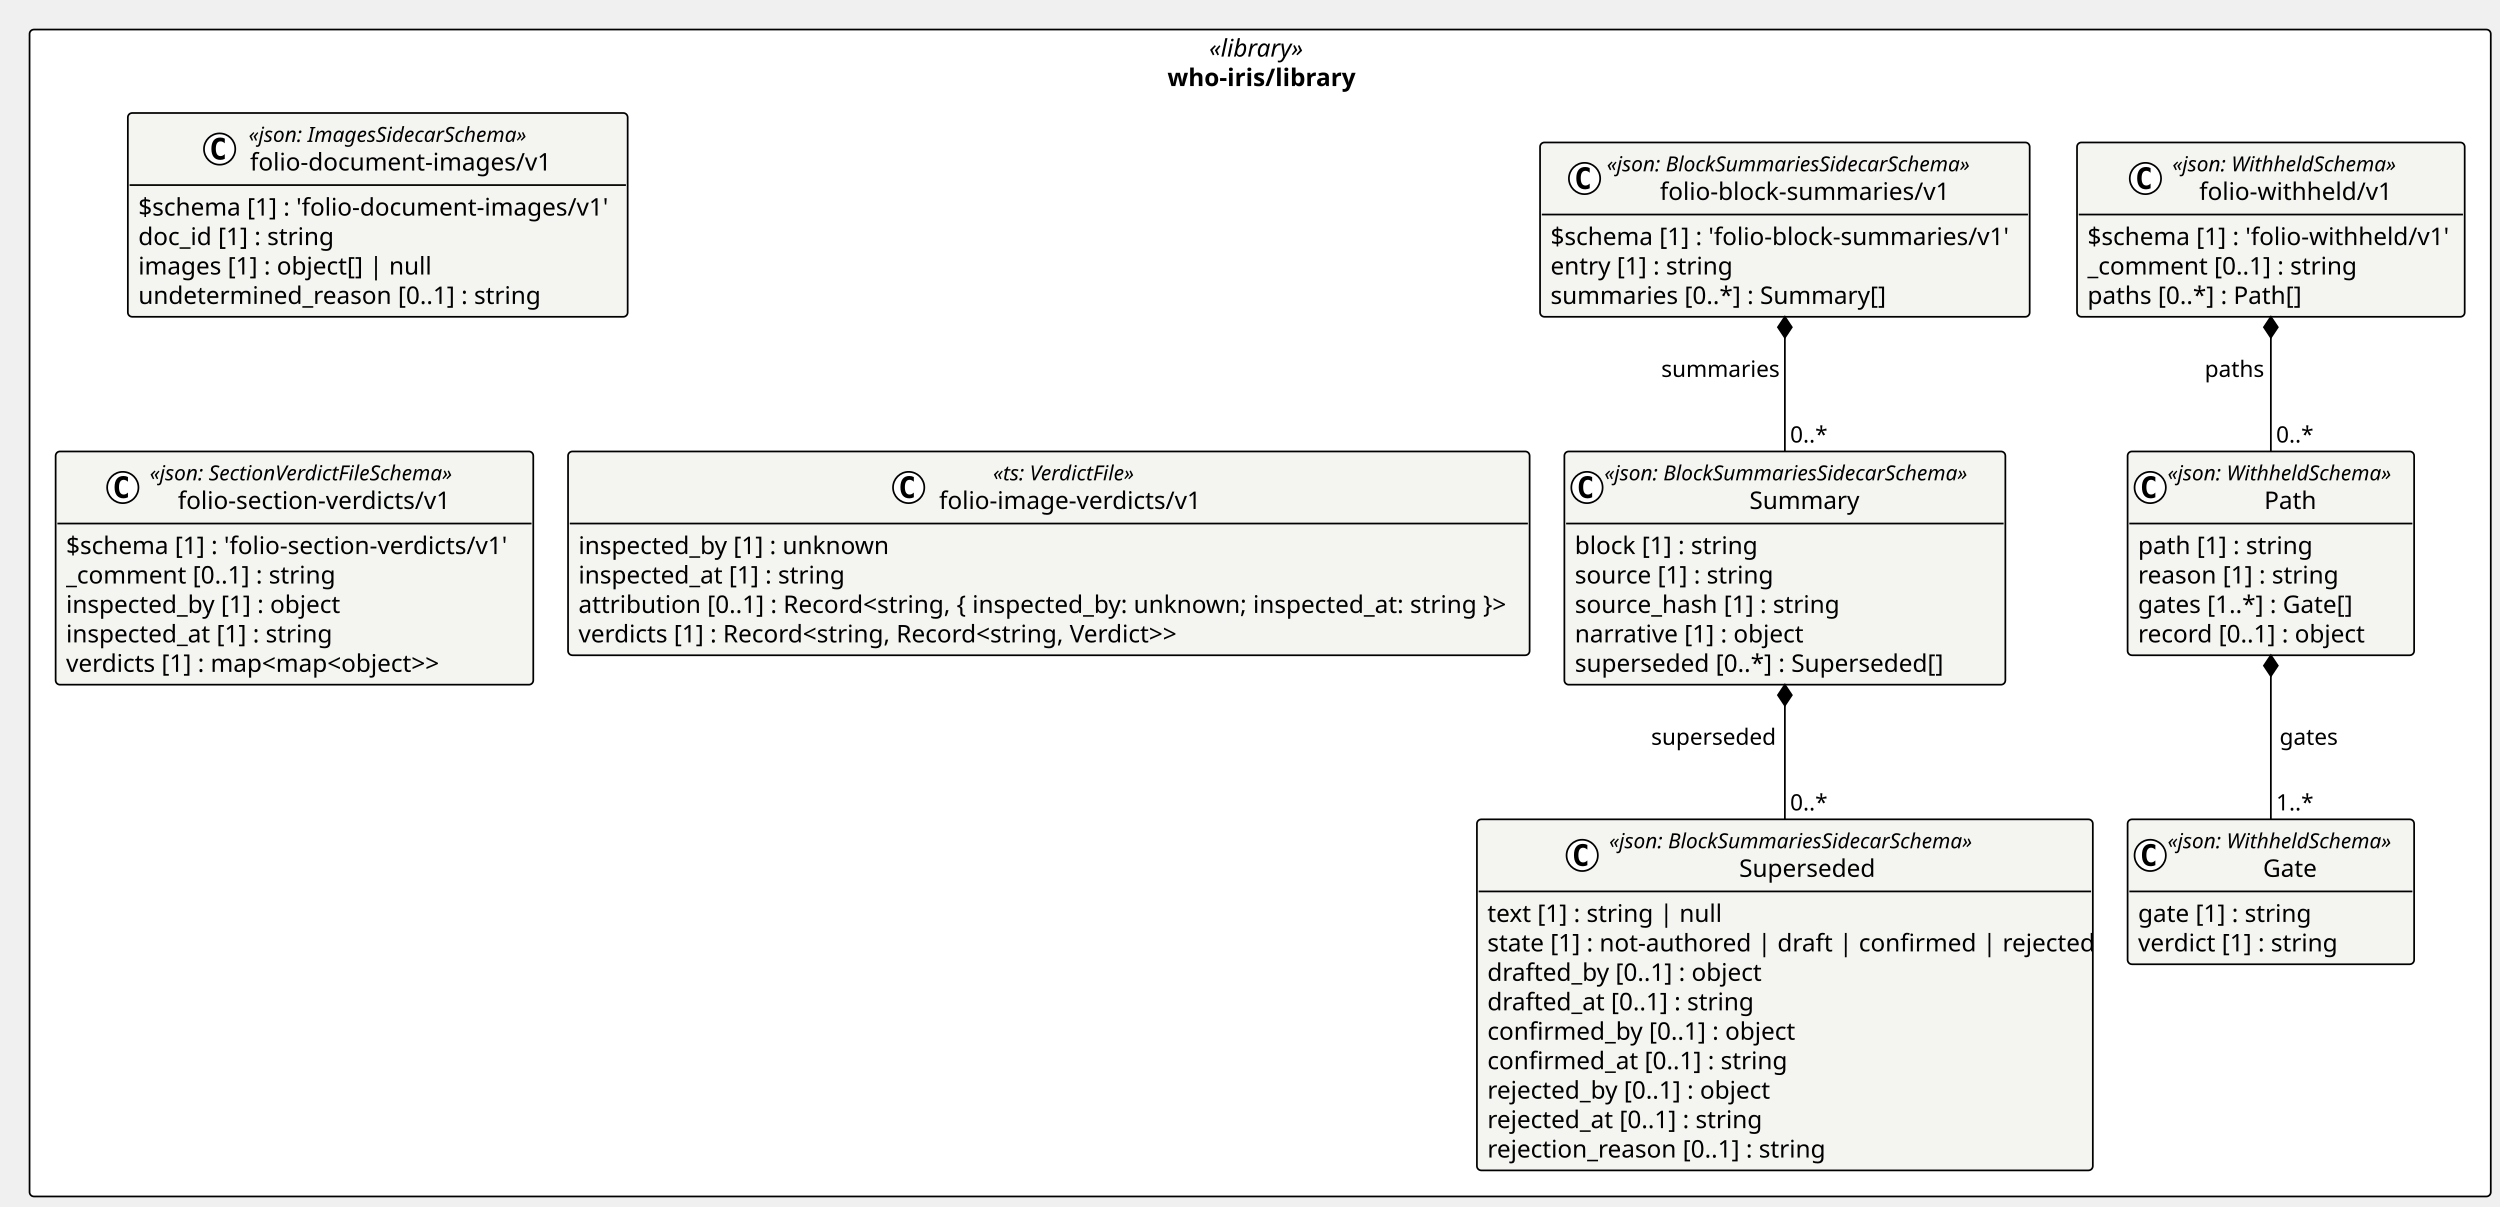
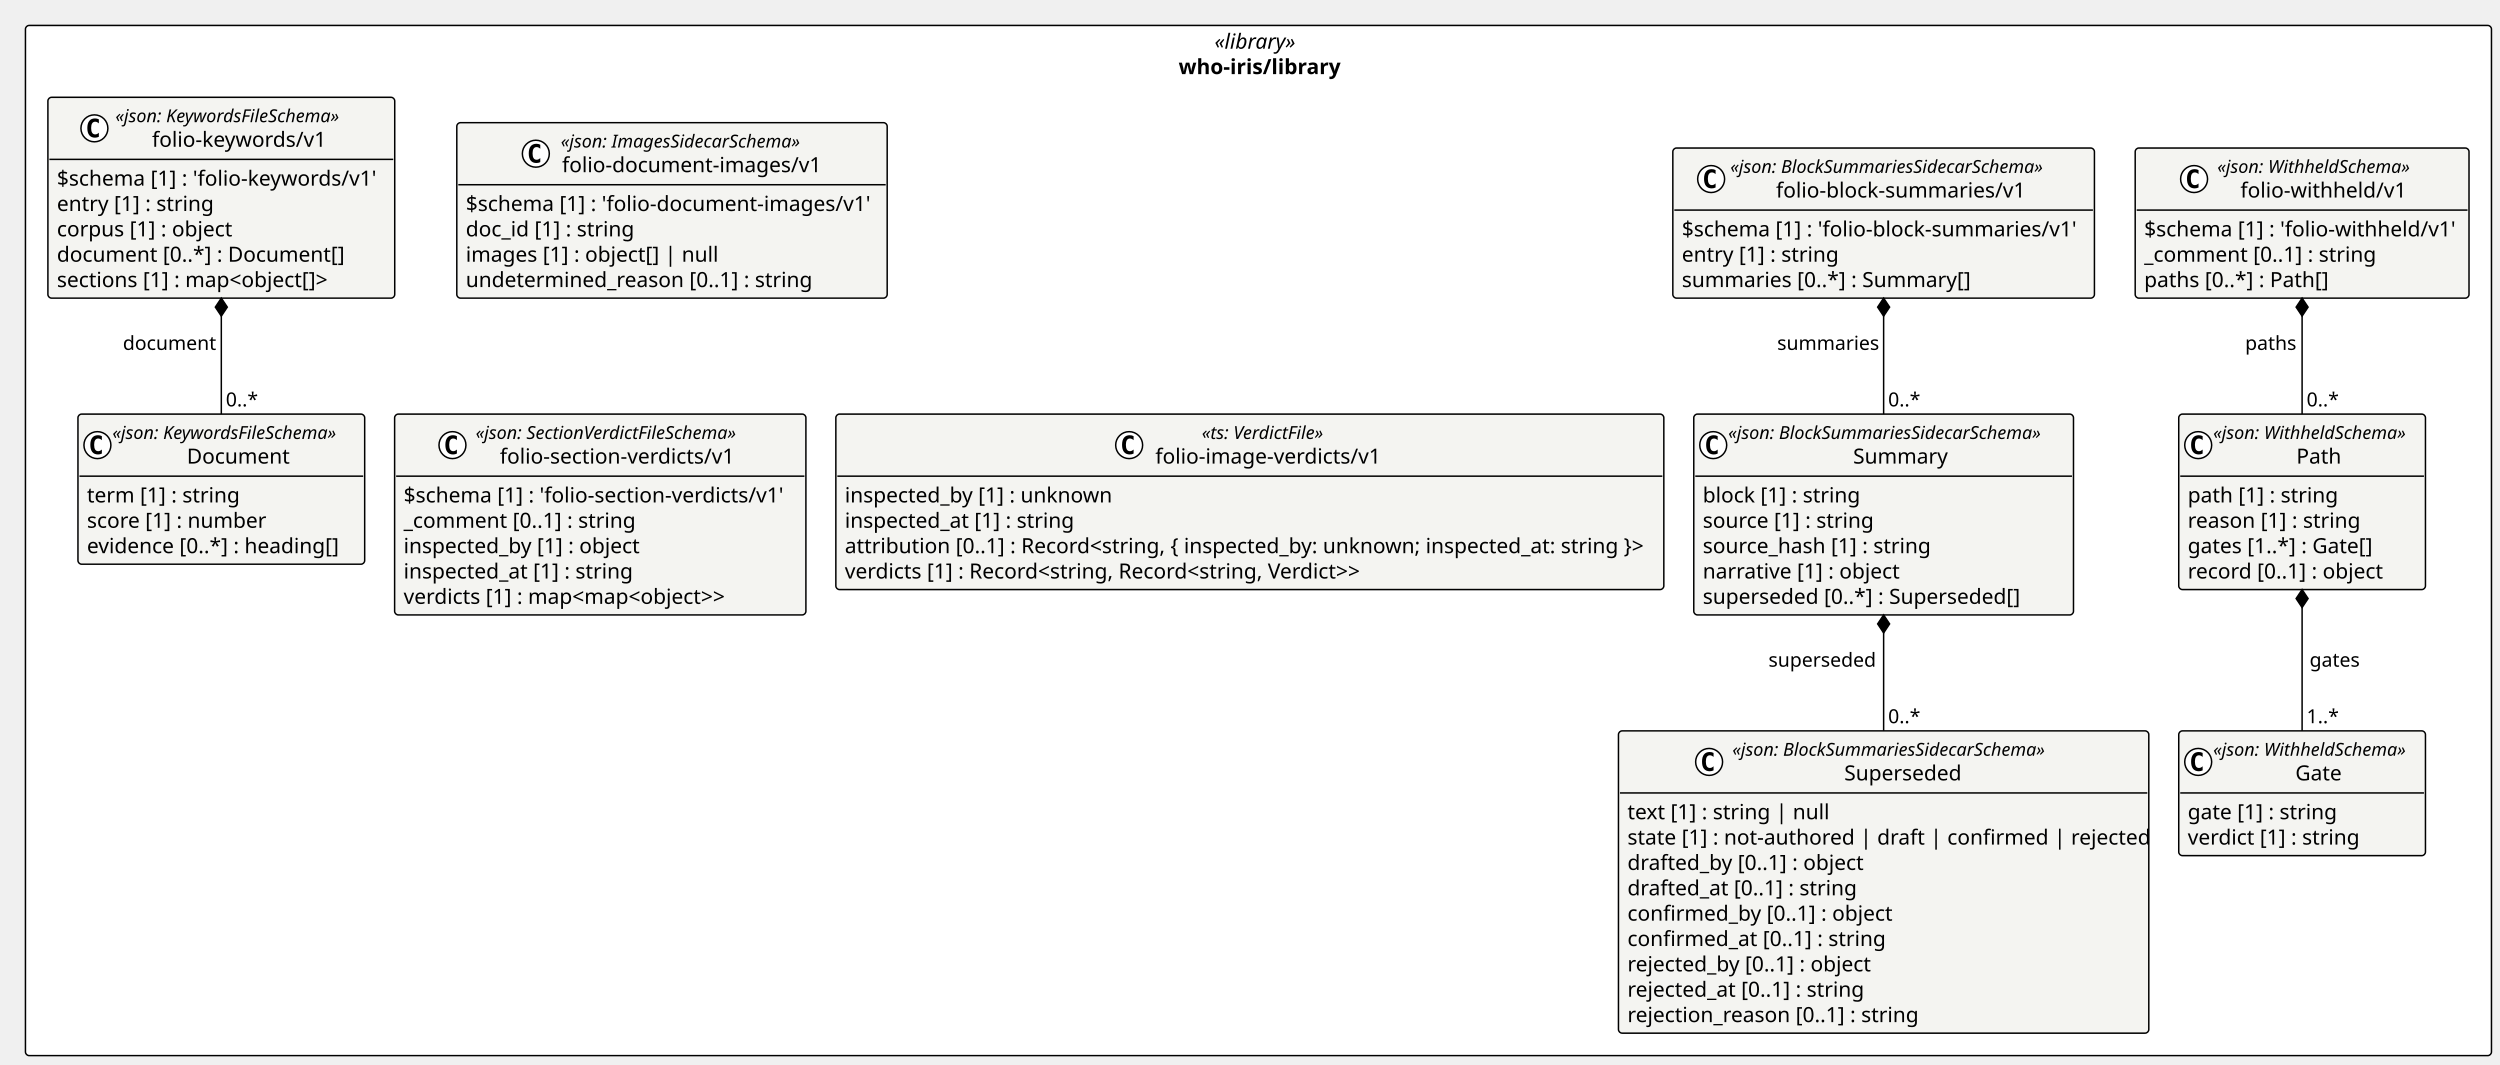
- <svg xmlns="http://www.w3.org/2000/svg" contentStyleType="text/css" height="694px" preserveAspectRatio="none" style="width:1438px;height:694px;background:#FFFFFF;" version="1.1" viewBox="0 0 1438 694" width="1438px" zoomAndPan="magnify">
+ <svg xmlns="http://www.w3.org/2000/svg" contentStyleType="text/css" height="711px" preserveAspectRatio="none" style="width:1670px;height:711px;background:#FFFFFF;" version="1.1" viewBox="0 0 1670 711" width="1670px" zoomAndPan="magnify">
  <defs />
  <g>
-     <rect fill="#FFFFFF" height="671.205" rx="2.5" ry="2.5" style="stroke:#000000;stroke-width:1.0;" width="1415.693" x="17" y="17" />
-     <text fill="#000000" font-family="Verdana" font-size="14" font-style="italic" lengthAdjust="spacing" textLength="58.7" x="695.497" y="32.562">«library»</text>
-     <text fill="#000000" font-family="Verdana" font-size="14" font-weight="bold" lengthAdjust="spacing" textLength="106.689" x="671.502" y="49.502">who-iris/library</text>
+     <rect fill="#FFFFFF" height="688.144" rx="2.5" ry="2.5" style="stroke:#000000;stroke-width:1.0;" width="1647.299" x="17" y="17" />
+     <text fill="#000000" font-family="Verdana" font-size="14" font-style="italic" lengthAdjust="spacing" textLength="58.7" x="811.299" y="32.562">«library»</text>
+     <text fill="#000000" font-family="Verdana" font-size="14" font-weight="bold" lengthAdjust="spacing" textLength="106.689" x="787.305" y="49.502">who-iris/library</text>
    <g id="elem_who_iris_library_folio_document_images_v1_folio_document_images_v1">
-       <rect codeLine="11" fill="#F4F4F1" height="117.217" id="who_iris_library_folio_document_images_v1_folio_document_images_v1" rx="2.5" ry="2.5" style="stroke:#000000;stroke-width:1.0;" width="287.495" x="73.538" y="65" />
-       <ellipse cx="126.329" cy="85.73" fill="#FFFFFF" rx="9" ry="9" style="stroke:#000000;stroke-width:1.0;" />
-       <path d="M129.298,91.37 Q128.72,91.667 128.079,91.808 Q127.439,91.964 126.736,91.964 Q124.236,91.964 122.908,90.323 Q121.595,88.667 121.595,85.542 Q121.595,82.417 122.908,80.761 Q124.236,79.105 126.736,79.105 Q127.439,79.105 128.079,79.261 Q128.736,79.417 129.298,79.714 L129.298,82.433 Q128.673,81.855 128.079,81.589 Q127.486,81.308 126.861,81.308 Q125.517,81.308 124.829,82.386 Q124.142,83.448 124.142,85.542 Q124.142,87.636 124.829,88.714 Q125.517,89.776 126.861,89.776 Q127.486,89.776 128.079,89.511 Q128.673,89.23 129.298,88.651 L129.298,91.37 Z " fill="#000000" />
-       <text fill="#000000" font-family="Verdana" font-size="12" font-style="italic" lengthAdjust="spacing" textLength="176.086" x="142.993" y="81.625">«json: ImagesSidecarSchema»</text>
-       <text fill="#000000" font-family="Verdana" font-size="14" lengthAdjust="spacing" textLength="174.412" x="143.829" y="98.082">folio-document-images/v1</text>
-       <line style="stroke:#000000;stroke-width:1.0;" x1="74.538" x2="360.033" y1="106.459" y2="106.459" />
-       <text fill="#000000" font-family="Verdana" font-size="14" lengthAdjust="spacing" textLength="275.495" x="79.538" y="124.022">$schema [1] : 'folio-document-images/v1'</text>
-       <text fill="#000000" font-family="Verdana" font-size="14" lengthAdjust="spacing" textLength="112.554" x="79.538" y="140.961">doc_id [1] : string</text>
-       <text fill="#000000" font-family="Verdana" font-size="14" lengthAdjust="spacing" textLength="166.578" x="79.538" y="157.9">images [1] : object[] | null</text>
-       <text fill="#000000" font-family="Verdana" font-size="14" lengthAdjust="spacing" textLength="229.831" x="79.538" y="174.84">undetermined_reason [0..1] : string</text>
+       <rect codeLine="11" fill="#F4F4F1" height="117.217" id="who_iris_library_folio_document_images_v1_folio_document_images_v1" rx="2.5" ry="2.5" style="stroke:#000000;stroke-width:1.0;" width="287.495" x="305.143" y="81.939" />
+       <ellipse cx="357.935" cy="102.669" fill="#FFFFFF" rx="9" ry="9" style="stroke:#000000;stroke-width:1.0;" />
+       <path d="M360.904,108.31 Q360.325,108.606 359.685,108.747 Q359.044,108.903 358.341,108.903 Q355.841,108.903 354.513,107.263 Q353.2,105.606 353.2,102.481 Q353.2,99.356 354.513,97.7 Q355.841,96.044 358.341,96.044 Q359.044,96.044 359.685,96.2 Q360.341,96.356 360.904,96.653 L360.904,99.372 Q360.279,98.794 359.685,98.528 Q359.091,98.247 358.466,98.247 Q357.122,98.247 356.435,99.325 Q355.747,100.388 355.747,102.481 Q355.747,104.575 356.435,105.653 Q357.122,106.716 358.466,106.716 Q359.091,106.716 359.685,106.45 Q360.279,106.169 360.904,105.591 L360.904,108.31 Z " fill="#000000" />
+       <text fill="#000000" font-family="Verdana" font-size="12" font-style="italic" lengthAdjust="spacing" textLength="176.086" x="374.598" y="98.564">«json: ImagesSidecarSchema»</text>
+       <text fill="#000000" font-family="Verdana" font-size="14" lengthAdjust="spacing" textLength="174.412" x="375.435" y="115.022">folio-document-images/v1</text>
+       <line style="stroke:#000000;stroke-width:1.0;" x1="306.143" x2="591.639" y1="123.398" y2="123.398" />
+       <text fill="#000000" font-family="Verdana" font-size="14" lengthAdjust="spacing" textLength="275.495" x="311.143" y="140.961">$schema [1] : 'folio-document-images/v1'</text>
+       <text fill="#000000" font-family="Verdana" font-size="14" lengthAdjust="spacing" textLength="112.554" x="311.143" y="157.9">doc_id [1] : string</text>
+       <text fill="#000000" font-family="Verdana" font-size="14" lengthAdjust="spacing" textLength="166.578" x="311.143" y="174.84">images [1] : object[] | null</text>
+       <text fill="#000000" font-family="Verdana" font-size="14" lengthAdjust="spacing" textLength="229.831" x="311.143" y="191.779">undetermined_reason [0..1] : string</text>
    </g>
    <g id="elem_who_iris_library_folio_image_verdicts_v1">
-       <rect codeLine="17" fill="#F4F4F1" height="117.217" id="who_iris_library_folio_image_verdicts_v1" rx="2.5" ry="2.5" style="stroke:#000000;stroke-width:1.0;" width="553.092" x="326.739" y="259.676" />
-       <ellipse cx="522.668" cy="280.405" fill="#FFFFFF" rx="9" ry="9" style="stroke:#000000;stroke-width:1.0;" />
-       <path d="M525.637,286.046 Q525.059,286.343 524.418,286.483 Q523.778,286.64 523.075,286.64 Q520.575,286.64 519.247,284.999 Q517.934,283.343 517.934,280.218 Q517.934,277.093 519.247,275.437 Q520.575,273.78 523.075,273.78 Q523.778,273.78 524.418,273.937 Q525.075,274.093 525.637,274.39 L525.637,277.108 Q525.012,276.53 524.418,276.265 Q523.825,275.983 523.2,275.983 Q521.856,275.983 521.168,277.062 Q520.481,278.124 520.481,280.218 Q520.481,282.312 521.168,283.39 Q521.856,284.452 523.2,284.452 Q523.825,284.452 524.418,284.187 Q525.012,283.905 525.637,283.327 L525.637,286.046 Z " fill="#000000" />
-       <text fill="#000000" font-family="Verdana" font-size="12" font-style="italic" lengthAdjust="spacing" textLength="91.67" x="571.2" y="276.301">«ts: VerdictFile»</text>
-       <text fill="#000000" font-family="Verdana" font-size="14" lengthAdjust="spacing" textLength="153.733" x="540.168" y="292.758">folio-image-verdicts/v1</text>
-       <line style="stroke:#000000;stroke-width:1.0;" x1="327.739" x2="878.831" y1="301.135" y2="301.135" />
-       <text fill="#000000" font-family="Verdana" font-size="14" lengthAdjust="spacing" textLength="180.305" x="332.739" y="318.697">inspected_by [1] : unknown</text>
-       <text fill="#000000" font-family="Verdana" font-size="14" lengthAdjust="spacing" textLength="153.166" x="332.739" y="335.637">inspected_at [1] : string</text>
-       <text fill="#000000" font-family="Verdana" font-size="14" lengthAdjust="spacing" textLength="541.092" x="332.739" y="352.576">attribution [0..1] : Record&lt;string, { inspected_by: unknown; inspected_at: string }&gt;</text>
-       <text fill="#000000" font-family="Verdana" font-size="14" lengthAdjust="spacing" textLength="355.4" x="332.739" y="369.516">verdicts [1] : Record&lt;string, Record&lt;string, Verdict&gt;&gt;</text>
+       <rect codeLine="17" fill="#F4F4F1" height="117.217" id="who_iris_library_folio_image_verdicts_v1" rx="2.5" ry="2.5" style="stroke:#000000;stroke-width:1.0;" width="553.092" x="558.345" y="276.615" />
+       <ellipse cx="754.274" cy="297.345" fill="#FFFFFF" rx="9" ry="9" style="stroke:#000000;stroke-width:1.0;" />
+       <path d="M757.243,302.985 Q756.665,303.282 756.024,303.423 Q755.383,303.579 754.68,303.579 Q752.18,303.579 750.852,301.938 Q749.54,300.282 749.54,297.157 Q749.54,294.032 750.852,292.376 Q752.18,290.72 754.68,290.72 Q755.383,290.72 756.024,290.876 Q756.68,291.032 757.243,291.329 L757.243,294.048 Q756.618,293.47 756.024,293.204 Q755.43,292.923 754.805,292.923 Q753.461,292.923 752.774,294.001 Q752.086,295.063 752.086,297.157 Q752.086,299.251 752.774,300.329 Q753.461,301.392 754.805,301.392 Q755.43,301.392 756.024,301.126 Q756.618,300.845 757.243,300.267 L757.243,302.985 Z " fill="#000000" />
+       <text fill="#000000" font-family="Verdana" font-size="12" font-style="italic" lengthAdjust="spacing" textLength="91.67" x="802.806" y="293.24">«ts: VerdictFile»</text>
+       <text fill="#000000" font-family="Verdana" font-size="14" lengthAdjust="spacing" textLength="153.733" x="771.774" y="309.697">folio-image-verdicts/v1</text>
+       <line style="stroke:#000000;stroke-width:1.0;" x1="559.345" x2="1110.437" y1="318.074" y2="318.074" />
+       <text fill="#000000" font-family="Verdana" font-size="14" lengthAdjust="spacing" textLength="180.305" x="564.345" y="335.637">inspected_by [1] : unknown</text>
+       <text fill="#000000" font-family="Verdana" font-size="14" lengthAdjust="spacing" textLength="153.166" x="564.345" y="352.576">inspected_at [1] : string</text>
+       <text fill="#000000" font-family="Verdana" font-size="14" lengthAdjust="spacing" textLength="541.092" x="564.345" y="369.516">attribution [0..1] : Record&lt;string, { inspected_by: unknown; inspected_at: string }&gt;</text>
+       <text fill="#000000" font-family="Verdana" font-size="14" lengthAdjust="spacing" textLength="355.4" x="564.345" y="386.455">verdicts [1] : Record&lt;string, Record&lt;string, Verdict&gt;&gt;</text>
    </g>
    <g id="elem_who_iris_library_folio_section_verdicts_v1_folio_section_verdicts_v1">
-       <rect codeLine="23" fill="#F4F4F1" height="134.156" id="who_iris_library_folio_section_verdicts_v1_folio_section_verdicts_v1" rx="2.5" ry="2.5" style="stroke:#000000;stroke-width:1.0;" width="274.739" x="32" y="259.676" />
-       <ellipse cx="70.635" cy="280.405" fill="#FFFFFF" rx="9" ry="9" style="stroke:#000000;stroke-width:1.0;" />
-       <path d="M73.604,286.046 Q73.026,286.343 72.385,286.483 Q71.745,286.64 71.041,286.64 Q68.541,286.64 67.213,284.999 Q65.901,283.343 65.901,280.218 Q65.901,277.093 67.213,275.437 Q68.541,273.78 71.041,273.78 Q71.745,273.78 72.385,273.937 Q73.041,274.093 73.604,274.39 L73.604,277.108 Q72.979,276.53 72.385,276.265 Q71.791,275.983 71.166,275.983 Q69.823,275.983 69.135,277.062 Q68.448,278.124 68.448,280.218 Q68.448,282.312 69.135,283.39 Q69.823,284.452 71.166,284.452 Q71.791,284.452 72.385,284.187 Q72.979,283.905 73.604,283.327 L73.604,286.046 Z " fill="#000000" />
-       <text fill="#000000" font-family="Verdana" font-size="12" font-style="italic" lengthAdjust="spacing" textLength="193.969" x="86.135" y="276.301">«json: SectionVerdictFileSchema»</text>
-       <text fill="#000000" font-family="Verdana" font-size="14" lengthAdjust="spacing" textLength="161.656" x="102.291" y="292.758">folio-section-verdicts/v1</text>
-       <line style="stroke:#000000;stroke-width:1.0;" x1="33" x2="305.739" y1="301.135" y2="301.135" />
-       <text fill="#000000" font-family="Verdana" font-size="14" lengthAdjust="spacing" textLength="262.739" x="38" y="318.697">$schema [1] : 'folio-section-verdicts/v1'</text>
-       <text fill="#000000" font-family="Verdana" font-size="14" lengthAdjust="spacing" textLength="154.458" x="38" y="335.637">_comment [0..1] : string</text>
-       <text fill="#000000" font-family="Verdana" font-size="14" lengthAdjust="spacing" textLength="160.774" x="38" y="352.576">inspected_by [1] : object</text>
-       <text fill="#000000" font-family="Verdana" font-size="14" lengthAdjust="spacing" textLength="153.166" x="38" y="369.516">inspected_at [1] : string</text>
-       <text fill="#000000" font-family="Verdana" font-size="14" lengthAdjust="spacing" textLength="220.527" x="38" y="386.455">verdicts [1] : map&lt;map&lt;object&gt;&gt;</text>
+       <rect codeLine="23" fill="#F4F4F1" height="134.156" id="who_iris_library_folio_section_verdicts_v1_folio_section_verdicts_v1" rx="2.5" ry="2.5" style="stroke:#000000;stroke-width:1.0;" width="274.739" x="263.606" y="276.615" />
+       <ellipse cx="302.241" cy="297.345" fill="#FFFFFF" rx="9" ry="9" style="stroke:#000000;stroke-width:1.0;" />
+       <path d="M305.209,302.985 Q304.631,303.282 303.991,303.423 Q303.35,303.579 302.647,303.579 Q300.147,303.579 298.819,301.938 Q297.506,300.282 297.506,297.157 Q297.506,294.032 298.819,292.376 Q300.147,290.72 302.647,290.72 Q303.35,290.72 303.991,290.876 Q304.647,291.032 305.209,291.329 L305.209,294.048 Q304.584,293.47 303.991,293.204 Q303.397,292.923 302.772,292.923 Q301.428,292.923 300.741,294.001 Q300.053,295.063 300.053,297.157 Q300.053,299.251 300.741,300.329 Q301.428,301.392 302.772,301.392 Q303.397,301.392 303.991,301.126 Q304.584,300.845 305.209,300.267 L305.209,302.985 Z " fill="#000000" />
+       <text fill="#000000" font-family="Verdana" font-size="12" font-style="italic" lengthAdjust="spacing" textLength="193.969" x="317.741" y="293.24">«json: SectionVerdictFileSchema»</text>
+       <text fill="#000000" font-family="Verdana" font-size="14" lengthAdjust="spacing" textLength="161.656" x="333.897" y="309.697">folio-section-verdicts/v1</text>
+       <line style="stroke:#000000;stroke-width:1.0;" x1="264.606" x2="537.345" y1="318.074" y2="318.074" />
+       <text fill="#000000" font-family="Verdana" font-size="14" lengthAdjust="spacing" textLength="262.739" x="269.606" y="335.637">$schema [1] : 'folio-section-verdicts/v1'</text>
+       <text fill="#000000" font-family="Verdana" font-size="14" lengthAdjust="spacing" textLength="154.458" x="269.606" y="352.576">_comment [0..1] : string</text>
+       <text fill="#000000" font-family="Verdana" font-size="14" lengthAdjust="spacing" textLength="160.774" x="269.606" y="369.516">inspected_by [1] : object</text>
+       <text fill="#000000" font-family="Verdana" font-size="14" lengthAdjust="spacing" textLength="153.166" x="269.606" y="386.455">inspected_at [1] : string</text>
+       <text fill="#000000" font-family="Verdana" font-size="14" lengthAdjust="spacing" textLength="220.527" x="269.606" y="403.394">verdicts [1] : map&lt;map&lt;object&gt;&gt;</text>
    </g>
    <g id="elem_who_iris_library_folio_block_summaries_v1_Superseded">
-       <rect codeLine="30" fill="#F4F4F1" height="201.914" id="who_iris_library_folio_block_summaries_v1_Superseded" rx="2.5" ry="2.5" style="stroke:#000000;stroke-width:1.0;" width="354.269" x="849.523" y="471.291" />
-       <ellipse cx="910.081" cy="492.021" fill="#FFFFFF" rx="9" ry="9" style="stroke:#000000;stroke-width:1.0;" />
-       <path d="M913.05,497.661 Q912.472,497.958 911.831,498.099 Q911.19,498.255 910.487,498.255 Q907.987,498.255 906.659,496.614 Q905.347,494.958 905.347,491.833 Q905.347,488.708 906.659,487.052 Q907.987,485.396 910.487,485.396 Q911.19,485.396 911.831,485.552 Q912.487,485.708 913.05,486.005 L913.05,488.724 Q912.425,488.146 911.831,487.88 Q911.237,487.599 910.612,487.599 Q909.269,487.599 908.581,488.677 Q907.894,489.739 907.894,491.833 Q907.894,493.927 908.581,495.005 Q909.269,496.067 910.612,496.067 Q911.237,496.067 911.831,495.802 Q912.425,495.521 913.05,494.942 L913.05,497.661 Z " fill="#000000" />
-       <text fill="#000000" font-family="Verdana" font-size="12" font-style="italic" lengthAdjust="spacing" textLength="229.652" x="925.581" y="487.916">«json: BlockSummariesSidecarSchema»</text>
-       <text fill="#000000" font-family="Verdana" font-size="14" lengthAdjust="spacing" textLength="80.124" x="1000.345" y="504.373">Superseded</text>
-       <line style="stroke:#000000;stroke-width:1.0;" x1="850.523" x2="1202.792" y1="512.75" y2="512.75" />
-       <text fill="#000000" font-family="Verdana" font-size="14" lengthAdjust="spacing" textLength="130.067" x="855.523" y="530.312">text [1] : string | null</text>
-       <text fill="#000000" font-family="Verdana" font-size="14" lengthAdjust="spacing" textLength="342.269" x="855.523" y="547.252">state [1] : not-authored | draft | confirmed | rejected</text>
-       <text fill="#000000" font-family="Verdana" font-size="14" lengthAdjust="spacing" textLength="160.774" x="855.523" y="564.191">drafted_by [0..1] : object</text>
-       <text fill="#000000" font-family="Verdana" font-size="14" lengthAdjust="spacing" textLength="153.166" x="855.523" y="581.131">drafted_at [0..1] : string</text>
-       <text fill="#000000" font-family="Verdana" font-size="14" lengthAdjust="spacing" textLength="180.079" x="855.523" y="598.07">confirmed_by [0..1] : object</text>
-       <text fill="#000000" font-family="Verdana" font-size="14" lengthAdjust="spacing" textLength="172.471" x="855.523" y="615.01">confirmed_at [0..1] : string</text>
-       <text fill="#000000" font-family="Verdana" font-size="14" lengthAdjust="spacing" textLength="166.872" x="855.523" y="631.949">rejected_by [0..1] : object</text>
-       <text fill="#000000" font-family="Verdana" font-size="14" lengthAdjust="spacing" textLength="159.264" x="855.523" y="648.889">rejected_at [0..1] : string</text>
-       <text fill="#000000" font-family="Verdana" font-size="14" lengthAdjust="spacing" textLength="195.494" x="855.523" y="665.828">rejection_reason [0..1] : string</text>
+       <rect codeLine="30" fill="#F4F4F1" height="201.914" id="who_iris_library_folio_block_summaries_v1_Superseded" rx="2.5" ry="2.5" style="stroke:#000000;stroke-width:1.0;" width="354.269" x="1081.128" y="488.231" />
+       <ellipse cx="1141.687" cy="508.96" fill="#FFFFFF" rx="9" ry="9" style="stroke:#000000;stroke-width:1.0;" />
+       <path d="M1144.655,514.601 Q1144.077,514.898 1143.437,515.038 Q1142.796,515.194 1142.093,515.194 Q1139.593,515.194 1138.265,513.554 Q1136.952,511.897 1136.952,508.772 Q1136.952,505.647 1138.265,503.991 Q1139.593,502.335 1142.093,502.335 Q1142.796,502.335 1143.437,502.491 Q1144.093,502.647 1144.655,502.944 L1144.655,505.663 Q1144.03,505.085 1143.437,504.819 Q1142.843,504.538 1142.218,504.538 Q1140.874,504.538 1140.187,505.616 Q1139.499,506.679 1139.499,508.772 Q1139.499,510.866 1140.187,511.944 Q1140.874,513.007 1142.218,513.007 Q1142.843,513.007 1143.437,512.741 Q1144.03,512.46 1144.655,511.882 L1144.655,514.601 Z " fill="#000000" />
+       <text fill="#000000" font-family="Verdana" font-size="12" font-style="italic" lengthAdjust="spacing" textLength="229.652" x="1157.187" y="504.856">«json: BlockSummariesSidecarSchema»</text>
+       <text fill="#000000" font-family="Verdana" font-size="14" lengthAdjust="spacing" textLength="80.124" x="1231.951" y="521.312">Superseded</text>
+       <line style="stroke:#000000;stroke-width:1.0;" x1="1082.128" x2="1434.397" y1="529.689" y2="529.689" />
+       <text fill="#000000" font-family="Verdana" font-size="14" lengthAdjust="spacing" textLength="130.067" x="1087.128" y="547.252">text [1] : string | null</text>
+       <text fill="#000000" font-family="Verdana" font-size="14" lengthAdjust="spacing" textLength="342.269" x="1087.128" y="564.191">state [1] : not-authored | draft | confirmed | rejected</text>
+       <text fill="#000000" font-family="Verdana" font-size="14" lengthAdjust="spacing" textLength="160.774" x="1087.128" y="581.131">drafted_by [0..1] : object</text>
+       <text fill="#000000" font-family="Verdana" font-size="14" lengthAdjust="spacing" textLength="153.166" x="1087.128" y="598.07">drafted_at [0..1] : string</text>
+       <text fill="#000000" font-family="Verdana" font-size="14" lengthAdjust="spacing" textLength="180.079" x="1087.128" y="615.01">confirmed_by [0..1] : object</text>
+       <text fill="#000000" font-family="Verdana" font-size="14" lengthAdjust="spacing" textLength="172.471" x="1087.128" y="631.949">confirmed_at [0..1] : string</text>
+       <text fill="#000000" font-family="Verdana" font-size="14" lengthAdjust="spacing" textLength="166.872" x="1087.128" y="648.889">rejected_by [0..1] : object</text>
+       <text fill="#000000" font-family="Verdana" font-size="14" lengthAdjust="spacing" textLength="159.264" x="1087.128" y="665.828">rejected_at [0..1] : string</text>
+       <text fill="#000000" font-family="Verdana" font-size="14" lengthAdjust="spacing" textLength="195.494" x="1087.128" y="682.768">rejection_reason [0..1] : string</text>
    </g>
    <g id="elem_who_iris_library_folio_block_summaries_v1_Summary">
-       <rect codeLine="41" fill="#F4F4F1" height="134.156" id="who_iris_library_folio_block_summaries_v1_Summary" rx="2.5" ry="2.5" style="stroke:#000000;stroke-width:1.0;" width="253.652" x="899.831" y="259.676" />
-       <ellipse cx="912.831" cy="280.405" fill="#FFFFFF" rx="9" ry="9" style="stroke:#000000;stroke-width:1.0;" />
-       <path d="M915.8,286.046 Q915.222,286.343 914.581,286.483 Q913.94,286.64 913.237,286.64 Q910.737,286.64 909.409,284.999 Q908.097,283.343 908.097,280.218 Q908.097,277.093 909.409,275.437 Q910.737,273.78 913.237,273.78 Q913.94,273.78 914.581,273.937 Q915.237,274.093 915.8,274.39 L915.8,277.108 Q915.175,276.53 914.581,276.265 Q913.987,275.983 913.362,275.983 Q912.019,275.983 911.331,277.062 Q910.644,278.124 910.644,280.218 Q910.644,282.312 911.331,283.39 Q912.019,284.452 913.362,284.452 Q913.987,284.452 914.581,284.187 Q915.175,283.905 915.8,283.327 L915.8,286.046 Z " fill="#000000" />
-       <text fill="#000000" font-family="Verdana" font-size="12" font-style="italic" lengthAdjust="spacing" textLength="229.652" x="922.831" y="276.301">«json: BlockSummariesSidecarSchema»</text>
-       <text fill="#000000" font-family="Verdana" font-size="14" lengthAdjust="spacing" textLength="62.788" x="1006.263" y="292.758">Summary</text>
-       <line style="stroke:#000000;stroke-width:1.0;" x1="900.831" x2="1152.483" y1="301.135" y2="301.135" />
-       <text fill="#000000" font-family="Verdana" font-size="14" lengthAdjust="spacing" textLength="105.28" x="905.831" y="318.697">block [1] : string</text>
-       <text fill="#000000" font-family="Verdana" font-size="14" lengthAdjust="spacing" textLength="114.734" x="905.831" y="335.637">source [1] : string</text>
-       <text fill="#000000" font-family="Verdana" font-size="14" lengthAdjust="spacing" textLength="152.927" x="905.831" y="352.576">source_hash [1] : string</text>
-       <text fill="#000000" font-family="Verdana" font-size="14" lengthAdjust="spacing" textLength="131.387" x="905.831" y="369.516">narrative [1] : object</text>
-       <text fill="#000000" font-family="Verdana" font-size="14" lengthAdjust="spacing" textLength="218.839" x="905.831" y="386.455">superseded [0..*] : Superseded[]</text>
+       <rect codeLine="41" fill="#F4F4F1" height="134.156" id="who_iris_library_folio_block_summaries_v1_Summary" rx="2.5" ry="2.5" style="stroke:#000000;stroke-width:1.0;" width="253.652" x="1131.437" y="276.615" />
+       <ellipse cx="1144.437" cy="297.345" fill="#FFFFFF" rx="9" ry="9" style="stroke:#000000;stroke-width:1.0;" />
+       <path d="M1147.405,302.985 Q1146.827,303.282 1146.187,303.423 Q1145.546,303.579 1144.843,303.579 Q1142.343,303.579 1141.015,301.938 Q1139.702,300.282 1139.702,297.157 Q1139.702,294.032 1141.015,292.376 Q1142.343,290.72 1144.843,290.72 Q1145.546,290.72 1146.187,290.876 Q1146.843,291.032 1147.405,291.329 L1147.405,294.048 Q1146.78,293.47 1146.187,293.204 Q1145.593,292.923 1144.968,292.923 Q1143.624,292.923 1142.937,294.001 Q1142.249,295.063 1142.249,297.157 Q1142.249,299.251 1142.937,300.329 Q1143.624,301.392 1144.968,301.392 Q1145.593,301.392 1146.187,301.126 Q1146.78,300.845 1147.405,300.267 L1147.405,302.985 Z " fill="#000000" />
+       <text fill="#000000" font-family="Verdana" font-size="12" font-style="italic" lengthAdjust="spacing" textLength="229.652" x="1154.437" y="293.24">«json: BlockSummariesSidecarSchema»</text>
+       <text fill="#000000" font-family="Verdana" font-size="14" lengthAdjust="spacing" textLength="62.788" x="1237.869" y="309.697">Summary</text>
+       <line style="stroke:#000000;stroke-width:1.0;" x1="1132.437" x2="1384.089" y1="318.074" y2="318.074" />
+       <text fill="#000000" font-family="Verdana" font-size="14" lengthAdjust="spacing" textLength="105.28" x="1137.437" y="335.637">block [1] : string</text>
+       <text fill="#000000" font-family="Verdana" font-size="14" lengthAdjust="spacing" textLength="114.734" x="1137.437" y="352.576">source [1] : string</text>
+       <text fill="#000000" font-family="Verdana" font-size="14" lengthAdjust="spacing" textLength="152.927" x="1137.437" y="369.516">source_hash [1] : string</text>
+       <text fill="#000000" font-family="Verdana" font-size="14" lengthAdjust="spacing" textLength="131.387" x="1137.437" y="386.455">narrative [1] : object</text>
+       <text fill="#000000" font-family="Verdana" font-size="14" lengthAdjust="spacing" textLength="218.839" x="1137.437" y="403.394">superseded [0..*] : Superseded[]</text>
    </g>
    <g id="elem_who_iris_library_folio_block_summaries_v1_folio_block_summaries_v1">
-       <rect codeLine="48" fill="#F4F4F1" height="100.277" id="who_iris_library_folio_block_summaries_v1_folio_block_summaries_v1" rx="2.5" ry="2.5" style="stroke:#000000;stroke-width:1.0;" width="281.63" x="885.842" y="81.939" />
-       <ellipse cx="911.432" cy="102.669" fill="#FFFFFF" rx="9" ry="9" style="stroke:#000000;stroke-width:1.0;" />
-       <path d="M914.401,108.31 Q913.823,108.606 913.182,108.747 Q912.542,108.903 911.838,108.903 Q909.338,108.903 908.01,107.263 Q906.698,105.606 906.698,102.481 Q906.698,99.356 908.01,97.7 Q909.338,96.044 911.838,96.044 Q912.542,96.044 913.182,96.2 Q913.838,96.356 914.401,96.653 L914.401,99.372 Q913.776,98.794 913.182,98.528 Q912.588,98.247 911.963,98.247 Q910.62,98.247 909.932,99.325 Q909.245,100.388 909.245,102.481 Q909.245,104.575 909.932,105.653 Q910.62,106.716 911.963,106.716 Q912.588,106.716 913.182,106.45 Q913.776,106.169 914.401,105.591 L914.401,108.31 Z " fill="#000000" />
-       <text fill="#000000" font-family="Verdana" font-size="12" font-style="italic" lengthAdjust="spacing" textLength="229.652" x="924.23" y="98.564">«json: BlockSummariesSidecarSchema»</text>
-       <text fill="#000000" font-family="Verdana" font-size="14" lengthAdjust="spacing" textLength="168.547" x="954.783" y="115.022">folio-block-summaries/v1</text>
-       <line style="stroke:#000000;stroke-width:1.0;" x1="886.842" x2="1166.472" y1="123.398" y2="123.398" />
-       <text fill="#000000" font-family="Verdana" font-size="14" lengthAdjust="spacing" textLength="269.63" x="891.842" y="140.961">$schema [1] : 'folio-block-summaries/v1'</text>
-       <text fill="#000000" font-family="Verdana" font-size="14" lengthAdjust="spacing" textLength="103.394" x="891.842" y="157.9">entry [1] : string</text>
-       <text fill="#000000" font-family="Verdana" font-size="14" lengthAdjust="spacing" textLength="195.241" x="891.842" y="174.84">summaries [0..*] : Summary[]</text>
+       <rect codeLine="48" fill="#F4F4F1" height="100.277" id="who_iris_library_folio_block_summaries_v1_folio_block_summaries_v1" rx="2.5" ry="2.5" style="stroke:#000000;stroke-width:1.0;" width="281.63" x="1117.448" y="98.879" />
+       <ellipse cx="1143.038" cy="119.608" fill="#FFFFFF" rx="9" ry="9" style="stroke:#000000;stroke-width:1.0;" />
+       <path d="M1146.006,125.249 Q1145.428,125.546 1144.788,125.686 Q1144.147,125.843 1143.444,125.843 Q1140.944,125.843 1139.616,124.202 Q1138.303,122.546 1138.303,119.421 Q1138.303,116.296 1139.616,114.64 Q1140.944,112.983 1143.444,112.983 Q1144.147,112.983 1144.788,113.14 Q1145.444,113.296 1146.006,113.593 L1146.006,116.311 Q1145.381,115.733 1144.788,115.468 Q1144.194,115.186 1143.569,115.186 Q1142.225,115.186 1141.538,116.265 Q1140.85,117.327 1140.85,119.421 Q1140.85,121.515 1141.538,122.593 Q1142.225,123.655 1143.569,123.655 Q1144.194,123.655 1144.788,123.39 Q1145.381,123.108 1146.006,122.53 L1146.006,125.249 Z " fill="#000000" />
+       <text fill="#000000" font-family="Verdana" font-size="12" font-style="italic" lengthAdjust="spacing" textLength="229.652" x="1155.835" y="115.504">«json: BlockSummariesSidecarSchema»</text>
+       <text fill="#000000" font-family="Verdana" font-size="14" lengthAdjust="spacing" textLength="168.547" x="1186.388" y="131.961">folio-block-summaries/v1</text>
+       <line style="stroke:#000000;stroke-width:1.0;" x1="1118.448" x2="1398.078" y1="140.338" y2="140.338" />
+       <text fill="#000000" font-family="Verdana" font-size="14" lengthAdjust="spacing" textLength="269.63" x="1123.448" y="157.9">$schema [1] : 'folio-block-summaries/v1'</text>
+       <text fill="#000000" font-family="Verdana" font-size="14" lengthAdjust="spacing" textLength="103.394" x="1123.448" y="174.84">entry [1] : string</text>
+       <text fill="#000000" font-family="Verdana" font-size="14" lengthAdjust="spacing" textLength="195.241" x="1123.448" y="191.779">summaries [0..*] : Summary[]</text>
+     </g>
+     <g id="elem_who_iris_library_folio_keywords_v1_Document">
+       <rect codeLine="53" fill="#F4F4F1" height="100.277" id="who_iris_library_folio_keywords_v1_Document" rx="2.5" ry="2.5" style="stroke:#000000;stroke-width:1.0;" width="191.531" x="52.074" y="276.615" />
+       <ellipse cx="65.074" cy="297.345" fill="#FFFFFF" rx="9" ry="9" style="stroke:#000000;stroke-width:1.0;" />
+       <path d="M68.043,302.985 Q67.465,303.282 66.824,303.423 Q66.184,303.579 65.481,303.579 Q62.98,303.579 61.652,301.938 Q60.34,300.282 60.34,297.157 Q60.34,294.032 61.652,292.376 Q62.98,290.72 65.481,290.72 Q66.184,290.72 66.824,290.876 Q67.481,291.032 68.043,291.329 L68.043,294.048 Q67.418,293.47 66.824,293.204 Q66.231,292.923 65.606,292.923 Q64.262,292.923 63.574,294.001 Q62.887,295.063 62.887,297.157 Q62.887,299.251 63.574,300.329 Q64.262,301.392 65.606,301.392 Q66.231,301.392 66.824,301.126 Q67.418,300.845 68.043,300.267 L68.043,302.985 Z " fill="#000000" />
+       <text fill="#000000" font-family="Verdana" font-size="12" font-style="italic" lengthAdjust="spacing" textLength="167.531" x="75.074" y="293.24">«json: KeywordsFileSchema»</text>
+       <text fill="#000000" font-family="Verdana" font-size="14" lengthAdjust="spacing" textLength="68.052" x="124.814" y="309.697">Document</text>
+       <line style="stroke:#000000;stroke-width:1.0;" x1="53.074" x2="242.606" y1="318.074" y2="318.074" />
+       <text fill="#000000" font-family="Verdana" font-size="14" lengthAdjust="spacing" textLength="99.518" x="58.074" y="335.637">term [1] : string</text>
+       <text fill="#000000" font-family="Verdana" font-size="14" lengthAdjust="spacing" textLength="119.786" x="58.074" y="352.576">score [1] : number</text>
+       <text fill="#000000" font-family="Verdana" font-size="14" lengthAdjust="spacing" textLength="173.893" x="58.074" y="369.516">evidence [0..*] : heading[]</text>
+     </g>
+     <g id="elem_who_iris_library_folio_keywords_v1_folio_keywords_v1">
+       <rect codeLine="58" fill="#F4F4F1" height="134.156" id="who_iris_library_folio_keywords_v1_folio_keywords_v1" rx="2.5" ry="2.5" style="stroke:#000000;stroke-width:1.0;" width="231.68" x="32" y="65" />
+       <ellipse cx="63.067" cy="85.73" fill="#FFFFFF" rx="9" ry="9" style="stroke:#000000;stroke-width:1.0;" />
+       <path d="M66.035,91.37 Q65.457,91.667 64.817,91.808 Q64.176,91.964 63.473,91.964 Q60.973,91.964 59.645,90.323 Q58.332,88.667 58.332,85.542 Q58.332,82.417 59.645,80.761 Q60.973,79.105 63.473,79.105 Q64.176,79.105 64.817,79.261 Q65.473,79.417 66.035,79.714 L66.035,82.433 Q65.41,81.855 64.817,81.589 Q64.223,81.308 63.598,81.308 Q62.254,81.308 61.567,82.386 Q60.879,83.448 60.879,85.542 Q60.879,87.636 61.567,88.714 Q62.254,89.776 63.598,89.776 Q64.223,89.776 64.817,89.511 Q65.41,89.23 66.035,88.651 L66.035,91.37 Z " fill="#000000" />
+       <text fill="#000000" font-family="Verdana" font-size="12" font-style="italic" lengthAdjust="spacing" textLength="167.531" x="77.082" y="81.625">«json: KeywordsFileSchema»</text>
+       <text fill="#000000" font-family="Verdana" font-size="14" lengthAdjust="spacing" textLength="118.597" x="101.549" y="98.082">folio-keywords/v1</text>
+       <line style="stroke:#000000;stroke-width:1.0;" x1="33" x2="262.68" y1="106.459" y2="106.459" />
+       <text fill="#000000" font-family="Verdana" font-size="14" lengthAdjust="spacing" textLength="219.68" x="38" y="124.022">$schema [1] : 'folio-keywords/v1'</text>
+       <text fill="#000000" font-family="Verdana" font-size="14" lengthAdjust="spacing" textLength="103.394" x="38" y="140.961">entry [1] : string</text>
+       <text fill="#000000" font-family="Verdana" font-size="14" lengthAdjust="spacing" textLength="118.754" x="38" y="157.9">corpus [1] : object</text>
+       <text fill="#000000" font-family="Verdana" font-size="14" lengthAdjust="spacing" textLength="194.756" x="38" y="174.84">document [0..*] : Document[]</text>
+       <text fill="#000000" font-family="Verdana" font-size="14" lengthAdjust="spacing" textLength="185.862" x="38" y="191.779">sections [1] : map&lt;object[]&gt;</text>
    </g>
    <g id="elem_who_iris_library_folio_withheld_v1_Gate">
-       <rect codeLine="53" fill="#F4F4F1" height="83.338" id="who_iris_library_folio_withheld_v1_Gate" rx="2.5" ry="2.5" style="stroke:#000000;stroke-width:1.0;" width="164.812" x="1223.792" y="471.291" />
-       <ellipse cx="1236.792" cy="492.021" fill="#FFFFFF" rx="9" ry="9" style="stroke:#000000;stroke-width:1.0;" />
-       <path d="M1239.76,497.661 Q1239.182,497.958 1238.542,498.099 Q1237.901,498.255 1237.198,498.255 Q1234.698,498.255 1233.37,496.614 Q1232.057,494.958 1232.057,491.833 Q1232.057,488.708 1233.37,487.052 Q1234.698,485.396 1237.198,485.396 Q1237.901,485.396 1238.542,485.552 Q1239.198,485.708 1239.76,486.005 L1239.76,488.724 Q1239.135,488.146 1238.542,487.88 Q1237.948,487.599 1237.323,487.599 Q1235.979,487.599 1235.292,488.677 Q1234.604,489.739 1234.604,491.833 Q1234.604,493.927 1235.292,495.005 Q1235.979,496.067 1237.323,496.067 Q1237.948,496.067 1238.542,495.802 Q1239.135,495.521 1239.76,494.942 L1239.76,497.661 Z " fill="#000000" />
-       <text fill="#000000" font-family="Verdana" font-size="12" font-style="italic" lengthAdjust="spacing" textLength="140.812" x="1246.792" y="487.916">«json: WithheldSchema»</text>
-       <text fill="#000000" font-family="Verdana" font-size="14" lengthAdjust="spacing" textLength="31.049" x="1301.673" y="504.373">Gate</text>
-       <line style="stroke:#000000;stroke-width:1.0;" x1="1224.792" x2="1387.604" y1="512.75" y2="512.75" />
-       <text fill="#000000" font-family="Verdana" font-size="14" lengthAdjust="spacing" textLength="98.431" x="1229.792" y="530.312">gate [1] : string</text>
-       <text fill="#000000" font-family="Verdana" font-size="14" lengthAdjust="spacing" textLength="115.083" x="1229.792" y="547.252">verdict [1] : string</text>
+       <rect codeLine="65" fill="#F4F4F1" height="83.338" id="who_iris_library_folio_withheld_v1_Gate" rx="2.5" ry="2.5" style="stroke:#000000;stroke-width:1.0;" width="164.812" x="1455.397" y="488.231" />
+       <ellipse cx="1468.397" cy="508.96" fill="#FFFFFF" rx="9" ry="9" style="stroke:#000000;stroke-width:1.0;" />
+       <path d="M1471.366,514.601 Q1470.788,514.898 1470.147,515.038 Q1469.506,515.194 1468.803,515.194 Q1466.303,515.194 1464.975,513.554 Q1463.663,511.897 1463.663,508.772 Q1463.663,505.647 1464.975,503.991 Q1466.303,502.335 1468.803,502.335 Q1469.506,502.335 1470.147,502.491 Q1470.803,502.647 1471.366,502.944 L1471.366,505.663 Q1470.741,505.085 1470.147,504.819 Q1469.553,504.538 1468.928,504.538 Q1467.584,504.538 1466.897,505.616 Q1466.209,506.679 1466.209,508.772 Q1466.209,510.866 1466.897,511.944 Q1467.584,513.007 1468.928,513.007 Q1469.553,513.007 1470.147,512.741 Q1470.741,512.46 1471.366,511.882 L1471.366,514.601 Z " fill="#000000" />
+       <text fill="#000000" font-family="Verdana" font-size="12" font-style="italic" lengthAdjust="spacing" textLength="140.812" x="1478.397" y="504.856">«json: WithheldSchema»</text>
+       <text fill="#000000" font-family="Verdana" font-size="14" lengthAdjust="spacing" textLength="31.049" x="1533.279" y="521.312">Gate</text>
+       <line style="stroke:#000000;stroke-width:1.0;" x1="1456.397" x2="1619.209" y1="529.689" y2="529.689" />
+       <text fill="#000000" font-family="Verdana" font-size="14" lengthAdjust="spacing" textLength="98.431" x="1461.397" y="547.252">gate [1] : string</text>
+       <text fill="#000000" font-family="Verdana" font-size="14" lengthAdjust="spacing" textLength="115.083" x="1461.397" y="564.191">verdict [1] : string</text>
    </g>
    <g id="elem_who_iris_library_folio_withheld_v1_Path">
-       <rect codeLine="57" fill="#F4F4F1" height="117.217" id="who_iris_library_folio_withheld_v1_Path" rx="2.5" ry="2.5" style="stroke:#000000;stroke-width:1.0;" width="164.812" x="1223.792" y="259.676" />
-       <ellipse cx="1236.792" cy="280.405" fill="#FFFFFF" rx="9" ry="9" style="stroke:#000000;stroke-width:1.0;" />
-       <path d="M1239.76,286.046 Q1239.182,286.343 1238.542,286.483 Q1237.901,286.64 1237.198,286.64 Q1234.698,286.64 1233.37,284.999 Q1232.057,283.343 1232.057,280.218 Q1232.057,277.093 1233.37,275.437 Q1234.698,273.78 1237.198,273.78 Q1237.901,273.78 1238.542,273.937 Q1239.198,274.093 1239.76,274.39 L1239.76,277.108 Q1239.135,276.53 1238.542,276.265 Q1237.948,275.983 1237.323,275.983 Q1235.979,275.983 1235.292,277.062 Q1234.604,278.124 1234.604,280.218 Q1234.604,282.312 1235.292,283.39 Q1235.979,284.452 1237.323,284.452 Q1237.948,284.452 1238.542,284.187 Q1239.135,283.905 1239.76,283.327 L1239.76,286.046 Z " fill="#000000" />
-       <text fill="#000000" font-family="Verdana" font-size="12" font-style="italic" lengthAdjust="spacing" textLength="140.812" x="1246.792" y="276.301">«json: WithheldSchema»</text>
-       <text fill="#000000" font-family="Verdana" font-size="14" lengthAdjust="spacing" textLength="29.661" x="1302.367" y="292.758">Path</text>
-       <line style="stroke:#000000;stroke-width:1.0;" x1="1224.792" x2="1387.604" y1="301.135" y2="301.135" />
-       <text fill="#000000" font-family="Verdana" font-size="14" lengthAdjust="spacing" textLength="98.533" x="1229.792" y="318.697">path [1] : string</text>
-       <text fill="#000000" font-family="Verdana" font-size="14" lengthAdjust="spacing" textLength="114.591" x="1229.792" y="335.637">reason [1] : string</text>
-       <text fill="#000000" font-family="Verdana" font-size="14" lengthAdjust="spacing" textLength="124.674" x="1229.792" y="352.576">gates [1..*] : Gate[]</text>
-       <text fill="#000000" font-family="Verdana" font-size="14" lengthAdjust="spacing" textLength="133.417" x="1229.792" y="369.516">record [0..1] : object</text>
+       <rect codeLine="69" fill="#F4F4F1" height="117.217" id="who_iris_library_folio_withheld_v1_Path" rx="2.5" ry="2.5" style="stroke:#000000;stroke-width:1.0;" width="164.812" x="1455.397" y="276.615" />
+       <ellipse cx="1468.397" cy="297.345" fill="#FFFFFF" rx="9" ry="9" style="stroke:#000000;stroke-width:1.0;" />
+       <path d="M1471.366,302.985 Q1470.788,303.282 1470.147,303.423 Q1469.506,303.579 1468.803,303.579 Q1466.303,303.579 1464.975,301.938 Q1463.663,300.282 1463.663,297.157 Q1463.663,294.032 1464.975,292.376 Q1466.303,290.72 1468.803,290.72 Q1469.506,290.72 1470.147,290.876 Q1470.803,291.032 1471.366,291.329 L1471.366,294.048 Q1470.741,293.47 1470.147,293.204 Q1469.553,292.923 1468.928,292.923 Q1467.584,292.923 1466.897,294.001 Q1466.209,295.063 1466.209,297.157 Q1466.209,299.251 1466.897,300.329 Q1467.584,301.392 1468.928,301.392 Q1469.553,301.392 1470.147,301.126 Q1470.741,300.845 1471.366,300.267 L1471.366,302.985 Z " fill="#000000" />
+       <text fill="#000000" font-family="Verdana" font-size="12" font-style="italic" lengthAdjust="spacing" textLength="140.812" x="1478.397" y="293.24">«json: WithheldSchema»</text>
+       <text fill="#000000" font-family="Verdana" font-size="14" lengthAdjust="spacing" textLength="29.661" x="1533.973" y="309.697">Path</text>
+       <line style="stroke:#000000;stroke-width:1.0;" x1="1456.397" x2="1619.209" y1="318.074" y2="318.074" />
+       <text fill="#000000" font-family="Verdana" font-size="14" lengthAdjust="spacing" textLength="98.533" x="1461.397" y="335.637">path [1] : string</text>
+       <text fill="#000000" font-family="Verdana" font-size="14" lengthAdjust="spacing" textLength="114.591" x="1461.397" y="352.576">reason [1] : string</text>
+       <text fill="#000000" font-family="Verdana" font-size="14" lengthAdjust="spacing" textLength="124.674" x="1461.397" y="369.516">gates [1..*] : Gate[]</text>
+       <text fill="#000000" font-family="Verdana" font-size="14" lengthAdjust="spacing" textLength="133.417" x="1461.397" y="386.455">record [0..1] : object</text>
    </g>
    <g id="elem_who_iris_library_folio_withheld_v1_folio_withheld_v1">
-       <rect codeLine="63" fill="#F4F4F1" height="100.277" id="who_iris_library_folio_withheld_v1_folio_withheld_v1" rx="2.5" ry="2.5" style="stroke:#000000;stroke-width:1.0;" width="222.991" x="1194.702" y="81.939" />
-       <ellipse cx="1234.042" cy="102.669" fill="#FFFFFF" rx="9" ry="9" style="stroke:#000000;stroke-width:1.0;" />
-       <path d="M1237.01,108.31 Q1236.432,108.606 1235.792,108.747 Q1235.151,108.903 1234.448,108.903 Q1231.948,108.903 1230.62,107.263 Q1229.307,105.606 1229.307,102.481 Q1229.307,99.356 1230.62,97.7 Q1231.948,96.044 1234.448,96.044 Q1235.151,96.044 1235.792,96.2 Q1236.448,96.356 1237.01,96.653 L1237.01,99.372 Q1236.385,98.794 1235.792,98.528 Q1235.198,98.247 1234.573,98.247 Q1233.229,98.247 1232.542,99.325 Q1231.854,100.388 1231.854,102.481 Q1231.854,104.575 1232.542,105.653 Q1233.229,106.716 1234.573,106.716 Q1235.198,106.716 1235.792,106.45 Q1236.385,106.169 1237.01,105.591 L1237.01,108.31 Z " fill="#000000" />
-       <text fill="#000000" font-family="Verdana" font-size="12" font-style="italic" lengthAdjust="spacing" textLength="140.812" x="1249.542" y="98.564">«json: WithheldSchema»</text>
-       <text fill="#000000" font-family="Verdana" font-size="14" lengthAdjust="spacing" textLength="109.908" x="1264.994" y="115.022">folio-withheld/v1</text>
-       <line style="stroke:#000000;stroke-width:1.0;" x1="1195.702" x2="1416.693" y1="123.398" y2="123.398" />
-       <text fill="#000000" font-family="Verdana" font-size="14" lengthAdjust="spacing" textLength="210.991" x="1200.702" y="140.961">$schema [1] : 'folio-withheld/v1'</text>
-       <text fill="#000000" font-family="Verdana" font-size="14" lengthAdjust="spacing" textLength="154.458" x="1200.702" y="157.9">_comment [0..1] : string</text>
-       <text fill="#000000" font-family="Verdana" font-size="14" lengthAdjust="spacing" textLength="126.526" x="1200.702" y="174.84">paths [0..*] : Path[]</text>
+       <rect codeLine="75" fill="#F4F4F1" height="100.277" id="who_iris_library_folio_withheld_v1_folio_withheld_v1" rx="2.5" ry="2.5" style="stroke:#000000;stroke-width:1.0;" width="222.991" x="1426.308" y="98.879" />
+       <ellipse cx="1465.647" cy="119.608" fill="#FFFFFF" rx="9" ry="9" style="stroke:#000000;stroke-width:1.0;" />
+       <path d="M1468.616,125.249 Q1468.038,125.546 1467.397,125.686 Q1466.756,125.843 1466.053,125.843 Q1463.553,125.843 1462.225,124.202 Q1460.913,122.546 1460.913,119.421 Q1460.913,116.296 1462.225,114.64 Q1463.553,112.983 1466.053,112.983 Q1466.756,112.983 1467.397,113.14 Q1468.053,113.296 1468.616,113.593 L1468.616,116.311 Q1467.991,115.733 1467.397,115.468 Q1466.803,115.186 1466.178,115.186 Q1464.834,115.186 1464.147,116.265 Q1463.459,117.327 1463.459,119.421 Q1463.459,121.515 1464.147,122.593 Q1464.834,123.655 1466.178,123.655 Q1466.803,123.655 1467.397,123.39 Q1467.991,123.108 1468.616,122.53 L1468.616,125.249 Z " fill="#000000" />
+       <text fill="#000000" font-family="Verdana" font-size="12" font-style="italic" lengthAdjust="spacing" textLength="140.812" x="1481.147" y="115.504">«json: WithheldSchema»</text>
+       <text fill="#000000" font-family="Verdana" font-size="14" lengthAdjust="spacing" textLength="109.908" x="1496.599" y="131.961">folio-withheld/v1</text>
+       <line style="stroke:#000000;stroke-width:1.0;" x1="1427.308" x2="1648.299" y1="140.338" y2="140.338" />
+       <text fill="#000000" font-family="Verdana" font-size="14" lengthAdjust="spacing" textLength="210.991" x="1432.308" y="157.9">$schema [1] : 'folio-withheld/v1'</text>
+       <text fill="#000000" font-family="Verdana" font-size="14" lengthAdjust="spacing" textLength="154.458" x="1432.308" y="174.84">_comment [0..1] : string</text>
+       <text fill="#000000" font-family="Verdana" font-size="14" lengthAdjust="spacing" textLength="126.526" x="1432.308" y="191.779">paths [0..*] : Path[]</text>
    </g>
-     <line style="stroke:#000000;stroke-width:1.0;" x1="1026.657" x2="1026.657" y1="393.832" y2="471.291" />
-     <polygon fill="#000000" points="1026.657,393.832,1022.657,399.832,1026.657,405.832,1030.657,399.832,1026.657,393.832" style="stroke:#000000;stroke-width:1.0;" />
-     <text fill="#000000" font-family="Verdana" font-size="13" lengthAdjust="spacing" textLength="72.922" x="949.735" y="428.426">superseded</text>
-     <text fill="#000000" font-family="Verdana" font-size="13" lengthAdjust="spacing" textLength="22.204" x="1029.657" y="466.155">0..*</text>
-     <line style="stroke:#000000;stroke-width:1.0;" x1="1026.657" x2="1026.657" y1="182.217" y2="259.676" />
-     <polygon fill="#000000" points="1026.657,182.217,1022.657,188.217,1026.657,194.217,1030.657,188.217,1026.657,182.217" style="stroke:#000000;stroke-width:1.0;" />
-     <text fill="#000000" font-family="Verdana" font-size="13" lengthAdjust="spacing" textLength="67.107" x="955.55" y="216.81">summaries</text>
-     <text fill="#000000" font-family="Verdana" font-size="13" lengthAdjust="spacing" textLength="22.204" x="1029.657" y="254.54">0..*</text>
-     <line style="stroke:#000000;stroke-width:1.0;" x1="1306.198" x2="1306.198" y1="376.893" y2="471.291" />
-     <polygon fill="#000000" points="1306.198,376.893,1302.198,382.893,1306.198,388.893,1310.198,382.893,1306.198,376.893" style="stroke:#000000;stroke-width:1.0;" />
-     <text fill="#000000" font-family="Verdana" font-size="13" lengthAdjust="spacing" textLength="33.966" x="1311.198" y="428.426">gates</text>
-     <text fill="#000000" font-family="Verdana" font-size="13" lengthAdjust="spacing" textLength="19.291" x="1309.198" y="466.155">1..*</text>
-     <line style="stroke:#000000;stroke-width:1.0;" x1="1306.198" x2="1306.198" y1="182.217" y2="259.676" />
-     <polygon fill="#000000" points="1306.198,182.217,1302.198,188.217,1306.198,194.217,1310.198,188.217,1306.198,182.217" style="stroke:#000000;stroke-width:1.0;" />
-     <text fill="#000000" font-family="Verdana" font-size="13" lengthAdjust="spacing" textLength="34.062" x="1268.136" y="216.81">paths</text>
-     <text fill="#000000" font-family="Verdana" font-size="13" lengthAdjust="spacing" textLength="22.204" x="1309.198" y="254.54">0..*</text>
+     <line style="stroke:#000000;stroke-width:1.0;" x1="1258.263" x2="1258.263" y1="410.772" y2="488.231" />
+     <polygon fill="#000000" points="1258.263,410.772,1254.263,416.772,1258.263,422.772,1262.263,416.772,1258.263,410.772" style="stroke:#000000;stroke-width:1.0;" />
+     <text fill="#000000" font-family="Verdana" font-size="13" lengthAdjust="spacing" textLength="72.922" x="1181.341" y="445.365">superseded</text>
+     <text fill="#000000" font-family="Verdana" font-size="13" lengthAdjust="spacing" textLength="22.204" x="1261.263" y="483.095">0..*</text>
+     <line style="stroke:#000000;stroke-width:1.0;" x1="1258.263" x2="1258.263" y1="199.156" y2="276.615" />
+     <polygon fill="#000000" points="1258.263,199.156,1254.263,205.156,1258.263,211.156,1262.263,205.156,1258.263,199.156" style="stroke:#000000;stroke-width:1.0;" />
+     <text fill="#000000" font-family="Verdana" font-size="13" lengthAdjust="spacing" textLength="67.107" x="1187.155" y="233.75">summaries</text>
+     <text fill="#000000" font-family="Verdana" font-size="13" lengthAdjust="spacing" textLength="22.204" x="1261.263" y="271.479">0..*</text>
+     <line style="stroke:#000000;stroke-width:1.0;" x1="147.84" x2="147.84" y1="199.156" y2="276.615" />
+     <polygon fill="#000000" points="147.84,199.156,143.84,205.156,147.84,211.156,151.84,205.156,147.84,199.156" style="stroke:#000000;stroke-width:1.0;" />
+     <text fill="#000000" font-family="Verdana" font-size="13" lengthAdjust="spacing" textLength="61.769" x="82.071" y="233.75">document</text>
+     <text fill="#000000" font-family="Verdana" font-size="13" lengthAdjust="spacing" textLength="22.204" x="150.84" y="271.479">0..*</text>
+     <line style="stroke:#000000;stroke-width:1.0;" x1="1537.803" x2="1537.803" y1="393.832" y2="488.231" />
+     <polygon fill="#000000" points="1537.803,393.832,1533.803,399.832,1537.803,405.832,1541.803,399.832,1537.803,393.832" style="stroke:#000000;stroke-width:1.0;" />
+     <text fill="#000000" font-family="Verdana" font-size="13" lengthAdjust="spacing" textLength="33.966" x="1542.803" y="445.365">gates</text>
+     <text fill="#000000" font-family="Verdana" font-size="13" lengthAdjust="spacing" textLength="19.291" x="1540.803" y="483.095">1..*</text>
+     <line style="stroke:#000000;stroke-width:1.0;" x1="1537.803" x2="1537.803" y1="199.156" y2="276.615" />
+     <polygon fill="#000000" points="1537.803,199.156,1533.803,205.156,1537.803,211.156,1541.803,205.156,1537.803,199.156" style="stroke:#000000;stroke-width:1.0;" />
+     <text fill="#000000" font-family="Verdana" font-size="13" lengthAdjust="spacing" textLength="34.062" x="1499.742" y="233.75">paths</text>
+     <text fill="#000000" font-family="Verdana" font-size="13" lengthAdjust="spacing" textLength="22.204" x="1540.803" y="271.479">0..*</text>
  </g>
</svg>
